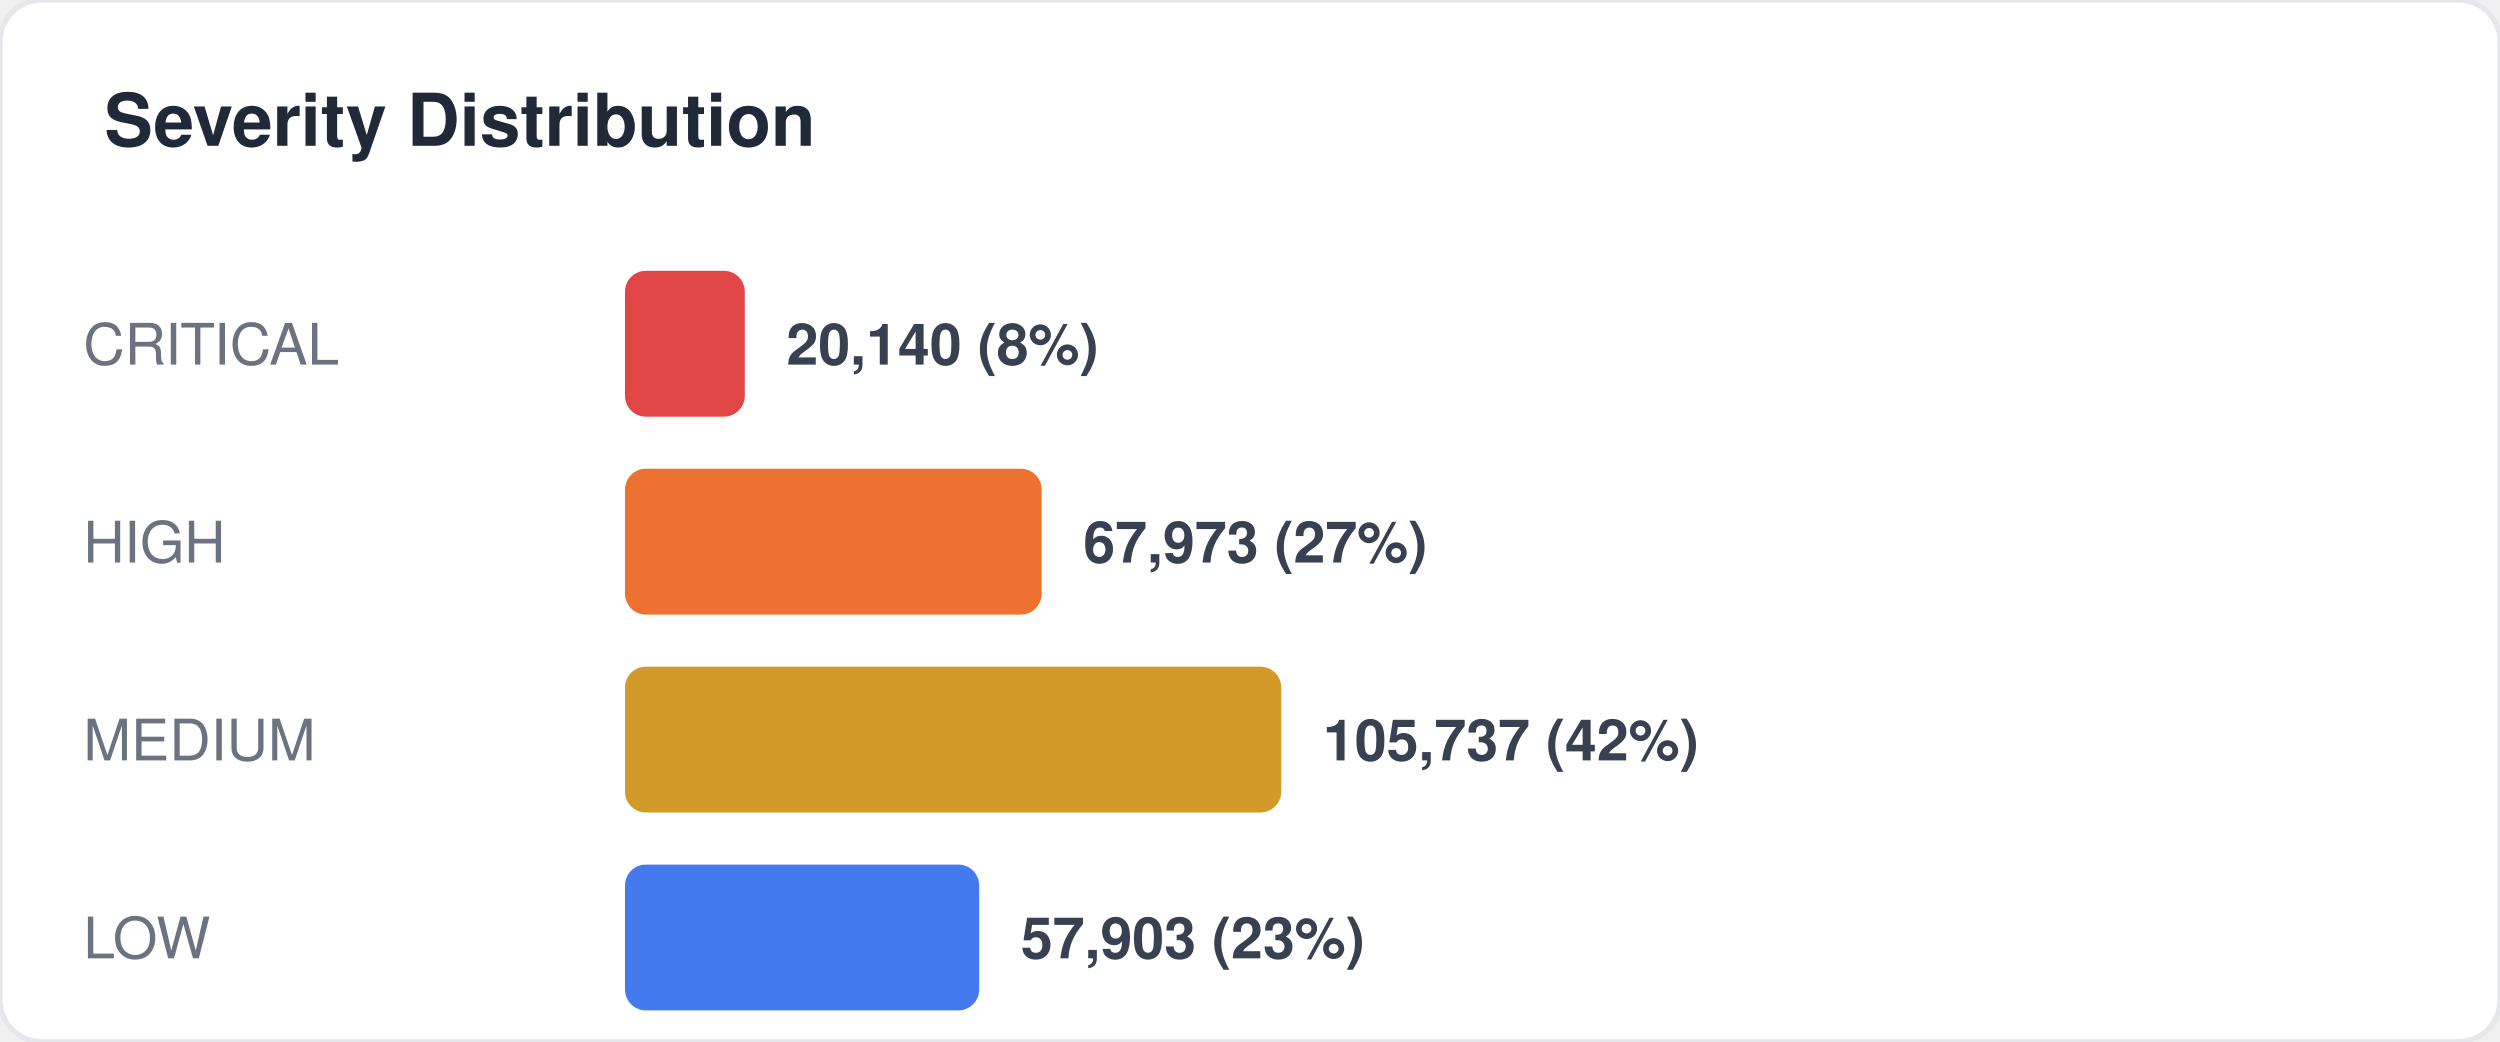
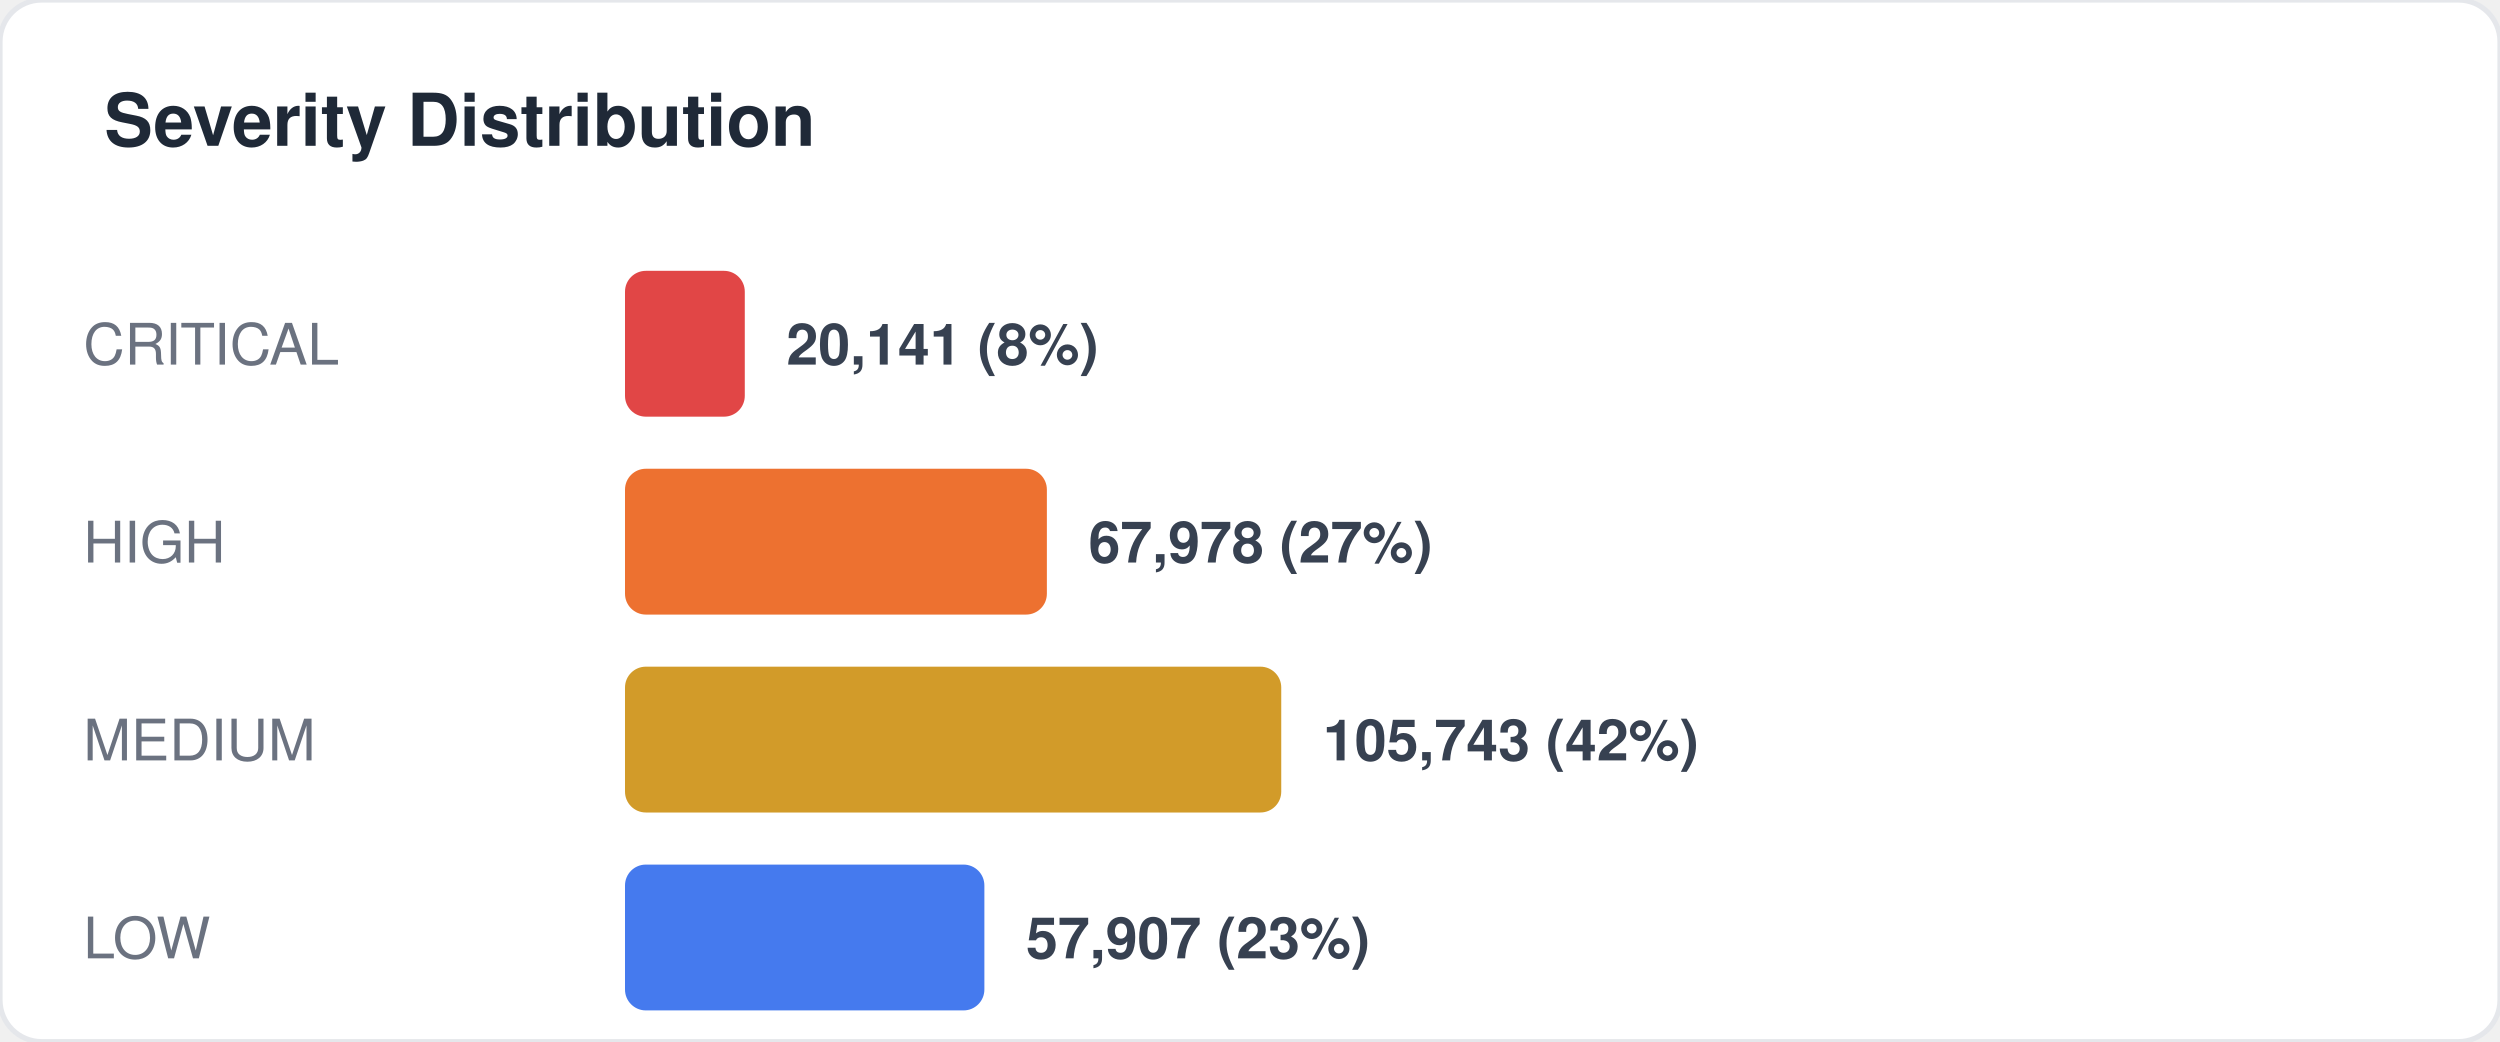
<svg xmlns="http://www.w3.org/2000/svg" width="480" height="200" viewBox="0 0 480 200" fill="none">
  <style>
  text { font-family: -apple-system, BlinkMacSystemFont, "Segoe UI", Helvetica, Arial, sans-serif; }
  .title { font-size: 14px; font-weight: 700; fill: #1f2937; }
  .label { font-size: 11px; fill: #6b7280; }
  .value { font-size: 11px; font-weight: 600; fill: #374151; }
  .big-number { font-size: 28px; font-weight: 800; fill: #111827; }
  .sub { font-size: 10px; fill: #9ca3af; }
</style>
  <rect width="480" height="200" rx="8" fill="#ffffff" stroke="#e5e7eb" stroke-width="1" />
  <text x="20" y="28" class="title">Severity Distribution</text>
  <text x="16" y="70" class="label">CRITICAL</text>
  <rect x="120" y="52" width="23" height="28" rx="4" fill="#dc2626" opacity="0.85" />
-   <text x="151" y="70" class="value">20,140 (8%)</text>
+   <text x="151" y="70" class="value">20,141 (8%)</text>
  <text x="16" y="108" class="label">HIGH</text>
-   <rect x="120" y="90" width="80" height="28" rx="4" fill="#ea580c" opacity="0.85" />
-   <text x="208" y="108" class="value">67,973 (27%)</text>
+   <rect x="120" y="90" width="81" height="28" rx="4" fill="#ea580c" opacity="0.85" />
+   <text x="209" y="108" class="value">67,978 (27%)</text>
  <text x="16" y="146" class="label">MEDIUM</text>
  <rect x="120" y="128" width="126" height="28" rx="4" fill="#ca8a04" opacity="0.85" />
-   <text x="254" y="146" class="value">105,737 (42%)</text>
+   <text x="254" y="146" class="value">105,743 (42%)</text>
  <text x="16" y="184" class="label">LOW</text>
-   <rect x="120" y="166" width="68" height="28" rx="4" fill="#2563eb" opacity="0.85" />
-   <text x="196" y="184" class="value">57,903 (23%)</text>
+   <rect x="120" y="166" width="69" height="28" rx="4" fill="#2563eb" opacity="0.85" />
+   <text x="197" y="184" class="value">57,907 (23%)</text>
</svg>
